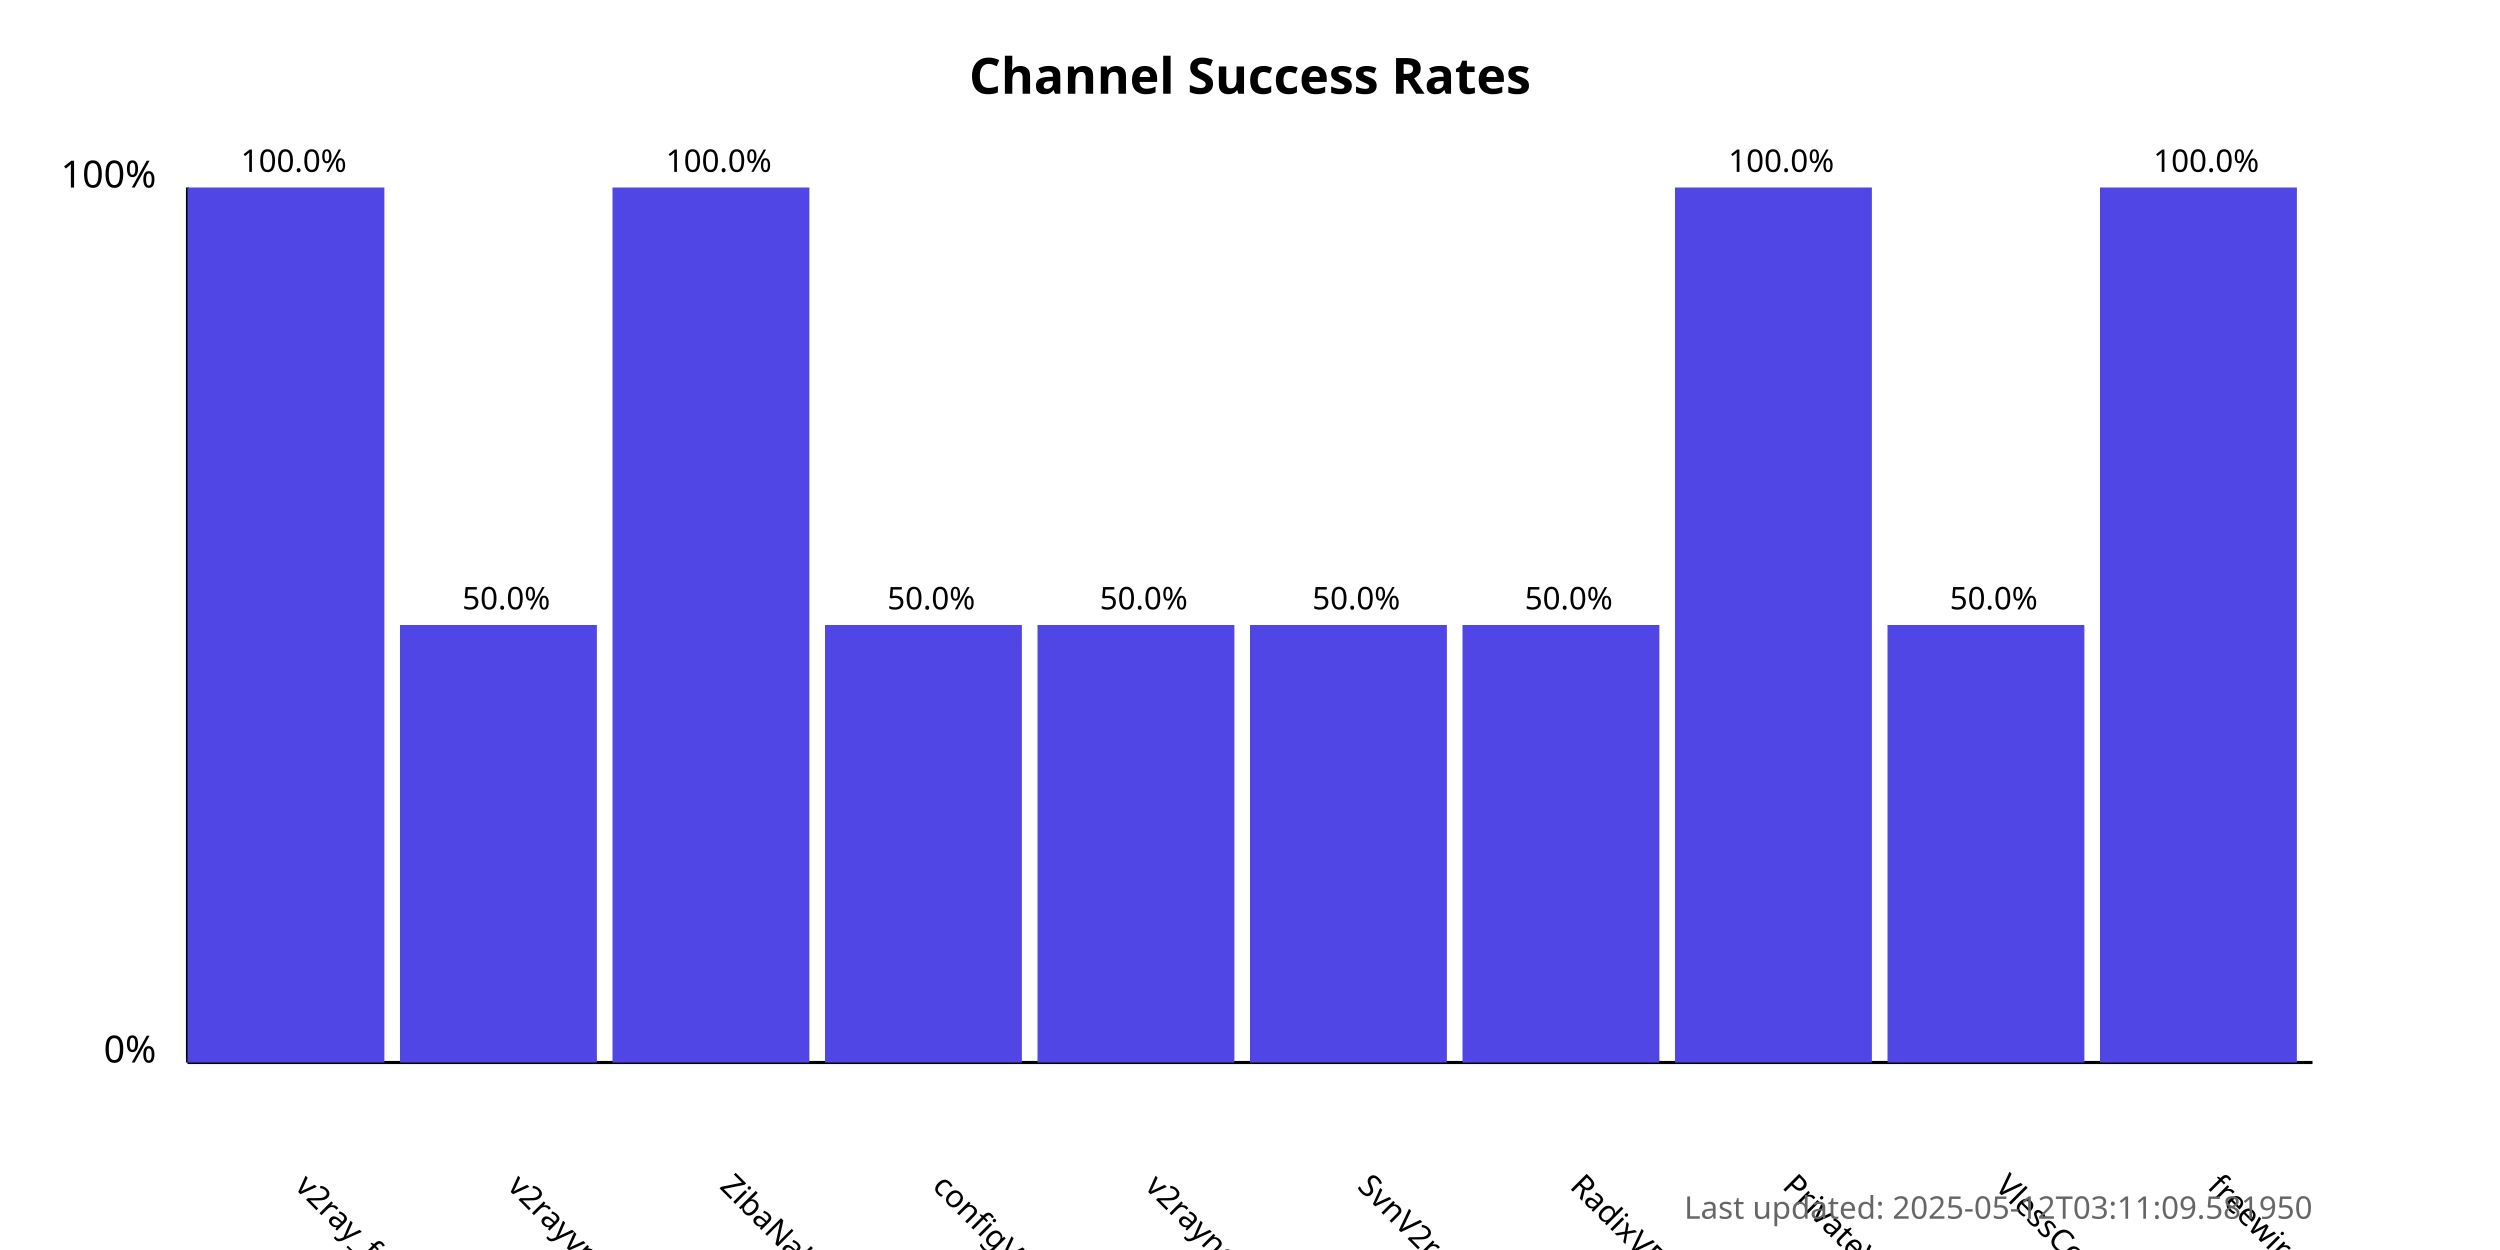
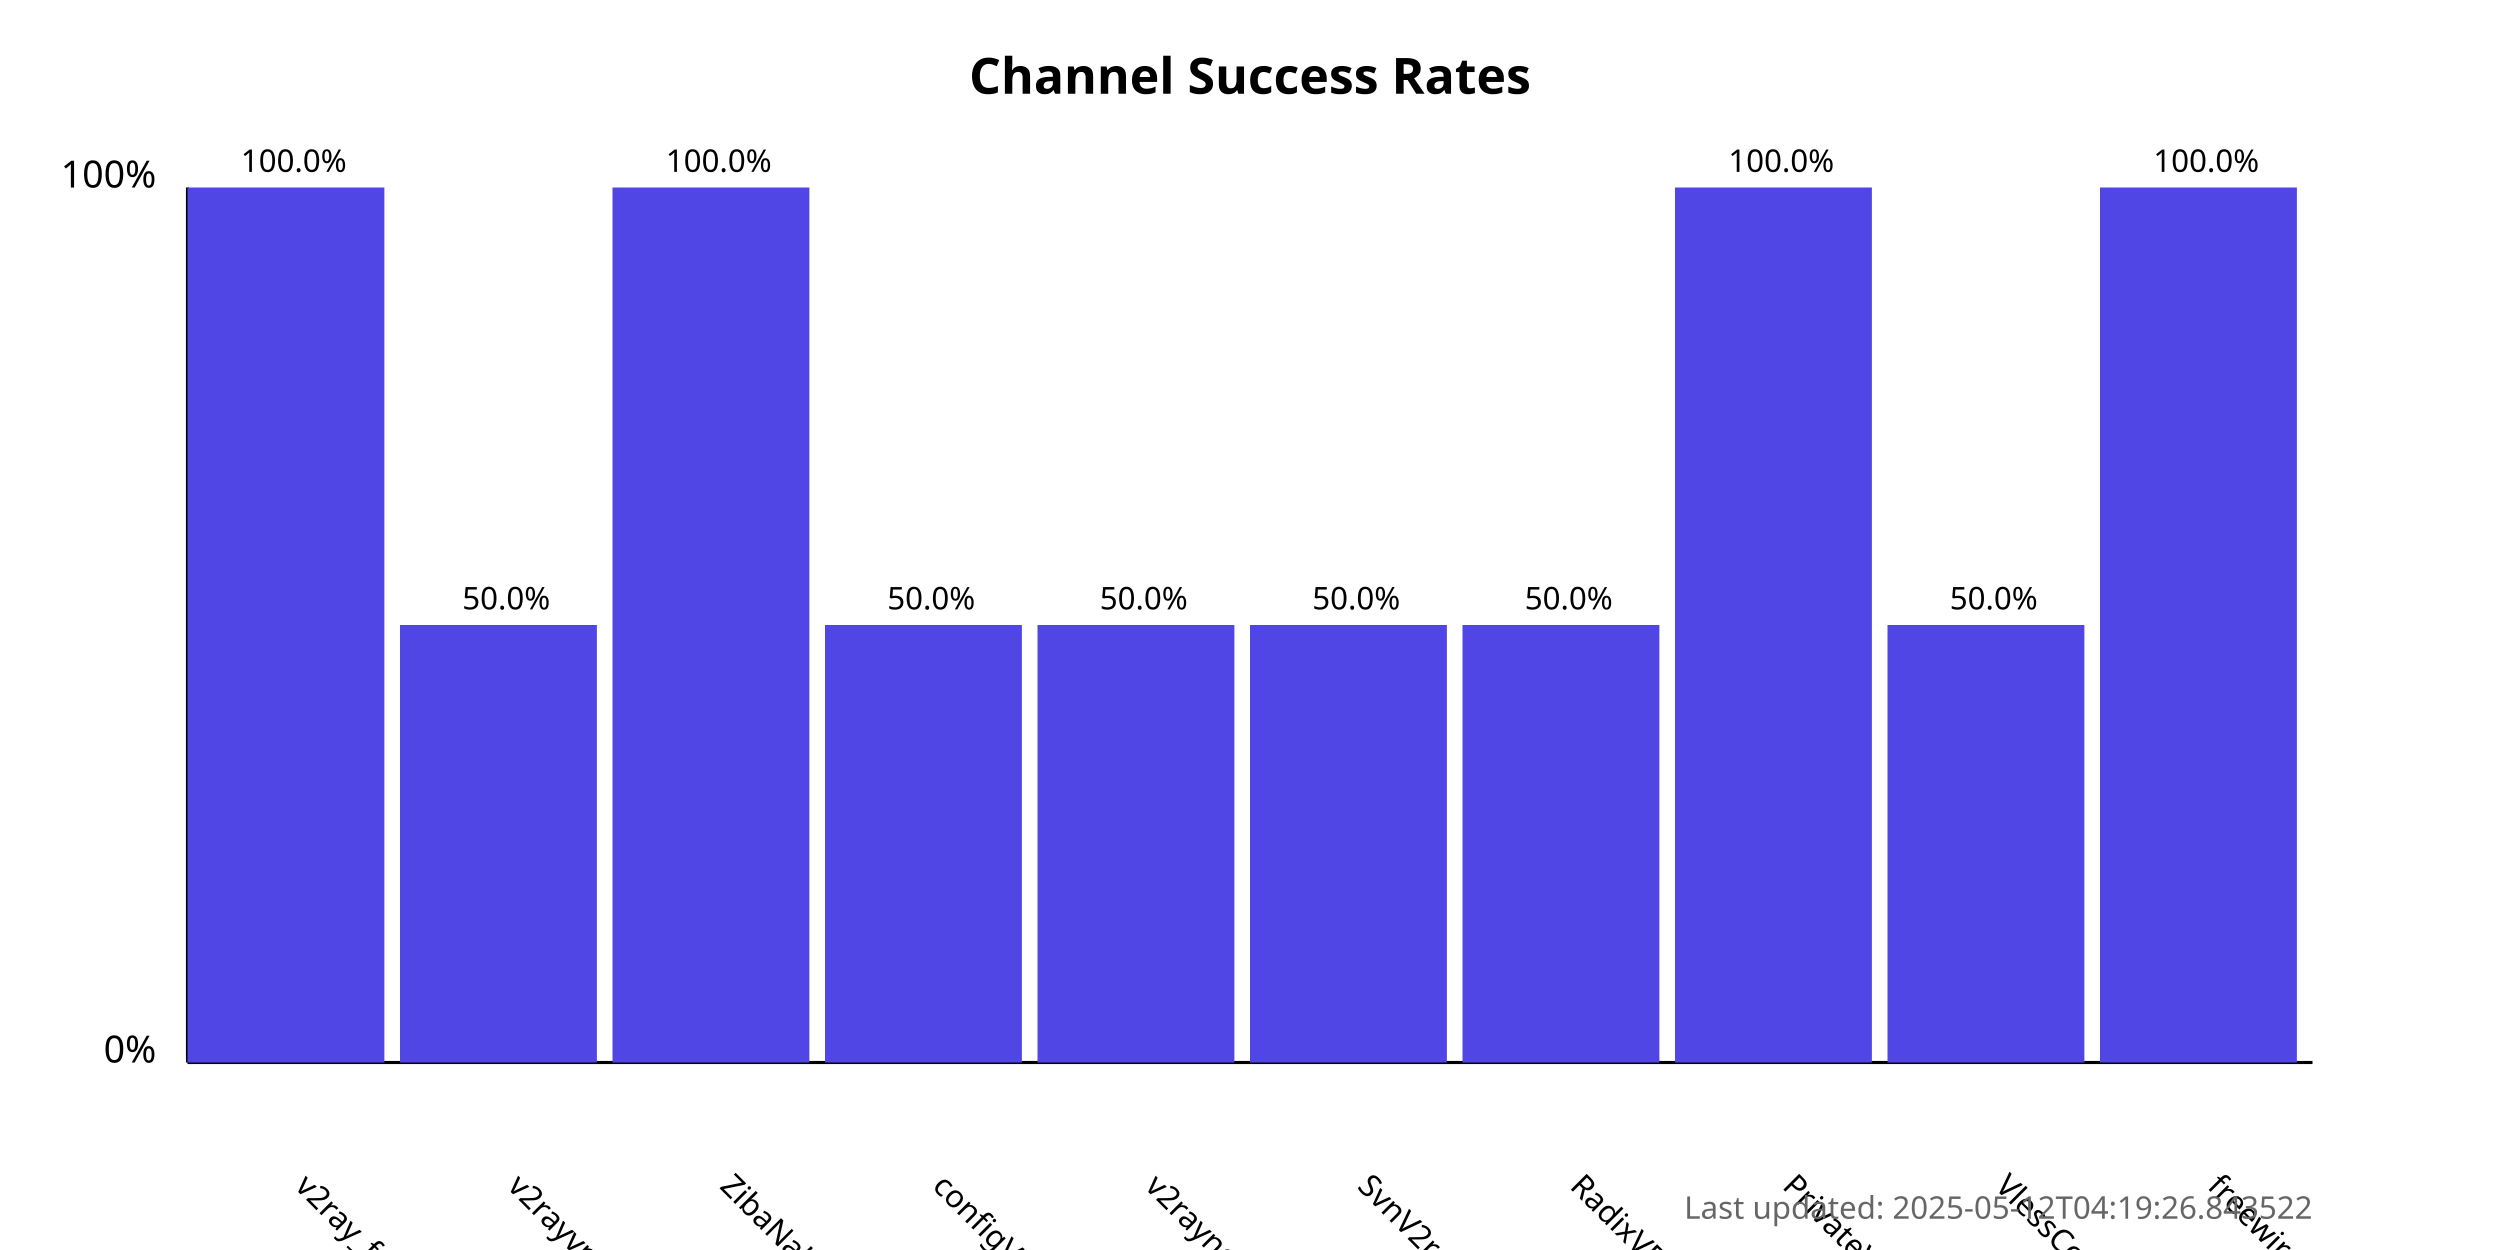
<svg xmlns="http://www.w3.org/2000/svg" width="800" height="400">
  <style>
            .chart-title { font: bold 16px sans-serif; }
            .axis-label { font: 12px sans-serif; }
            .tick-label { font: 10px sans-serif; }
            .bar { fill: #4f46e5; }
            .bar:hover { fill: #6366f1; }
            .timestamp { font: 10px sans-serif; fill: #666; }
        </style>
  <text x="400.0" y="30" text-anchor="middle" class="chart-title">
            Channel Success Rates
        </text>
  <line x1="60" y1="340" x2="60" y2="60" stroke="black" stroke-width="1" />
  <line x1="60" y1="340" x2="740" y2="340" stroke="black" stroke-width="1" />
  <text x="50" y="340" text-anchor="end" class="axis-label">0%</text>
  <text x="50" y="60" text-anchor="end" class="axis-label">100%</text>
  <g>
    <rect x="60" y="60.0" width="63.0" height="280.0" class="bar" />
    <text x="94.0" y="380" transform="rotate(45, 94.0, 380)" text-anchor="start" class="tick-label">
                v2ray_free_conf
            </text>
    <text x="94.0" y="55.0" text-anchor="middle" class="tick-label">
                100.0%
            </text>
  </g>
  <g>
    <rect x="128.0" y="200.0" width="63.0" height="140.0" class="bar" />
    <text x="162.0" y="380" transform="rotate(45, 162.0, 380)" text-anchor="start" class="tick-label">
                v2rayvpno
            </text>
    <text x="162.0" y="195.0" text-anchor="middle" class="tick-label">
                50.0%
            </text>
  </g>
  <g>
    <rect x="196.0" y="60.0" width="63.0" height="280.0" class="bar" />
    <text x="230.0" y="380" transform="rotate(45, 230.0, 380)" text-anchor="start" class="tick-label">
                ZibaNabz
            </text>
    <text x="230.0" y="55.0" text-anchor="middle" class="tick-label">
                100.0%
            </text>
  </g>
  <g>
    <rect x="264.0" y="200.0" width="63.0" height="140.0" class="bar" />
    <text x="298.0" y="380" transform="rotate(45, 298.0, 380)" text-anchor="start" class="tick-label">
                configV2rayForFree
            </text>
    <text x="298.0" y="195.0" text-anchor="middle" class="tick-label">
                50.0%
            </text>
  </g>
  <g>
    <rect x="332.0" y="200.0" width="63.0" height="140.0" class="bar" />
    <text x="366.0" y="380" transform="rotate(45, 366.0, 380)" text-anchor="start" class="tick-label">
                v2rayngvpn
            </text>
    <text x="366.0" y="195.0" text-anchor="middle" class="tick-label">
                50.0%
            </text>
  </g>
  <g>
    <rect x="400.0" y="200.0" width="63.0" height="140.0" class="bar" />
    <text x="434.0" y="380" transform="rotate(45, 434.0, 380)" text-anchor="start" class="tick-label">
                SvnV2ray
            </text>
    <text x="434.0" y="195.0" text-anchor="middle" class="tick-label">
                50.0%
            </text>
  </g>
  <g>
    <rect x="468.0" y="200.0" width="63.0" height="140.0" class="bar" />
    <text x="502.0" y="380" transform="rotate(45, 502.0, 380)" text-anchor="start" class="tick-label">
                RadixVPN
            </text>
    <text x="502.0" y="195.0" text-anchor="middle" class="tick-label">
                50.0%
            </text>
  </g>
  <g>
    <rect x="536.0" y="60.0" width="63.0" height="280.0" class="bar" />
    <text x="570.0" y="380" transform="rotate(45, 570.0, 380)" text-anchor="start" class="tick-label">
                PrivateVPNs
            </text>
    <text x="570.0" y="55.0" text-anchor="middle" class="tick-label">
                100.0%
            </text>
  </g>
  <g>
    <rect x="604.0" y="200.0" width="63.0" height="140.0" class="bar" />
    <text x="638.0" y="380" transform="rotate(45, 638.0, 380)" text-anchor="start" class="tick-label">
                VlessConfig
            </text>
    <text x="638.0" y="195.0" text-anchor="middle" class="tick-label">
                50.0%
            </text>
  </g>
  <g>
    <rect x="672.0" y="60.0" width="63.0" height="280.0" class="bar" />
    <text x="706.0" y="380" transform="rotate(45, 706.0, 380)" text-anchor="start" class="tick-label">
                freewireguard
            </text>
    <text x="706.0" y="55.0" text-anchor="middle" class="tick-label">
                100.0%
            </text>
  </g>
  <text x="740" y="390" text-anchor="end" class="timestamp">
-             Last updated: 2025-05-12T03:11:09.581950
+             Last updated: 2025-05-12T04:19:26.843522
        </text>
</svg>
